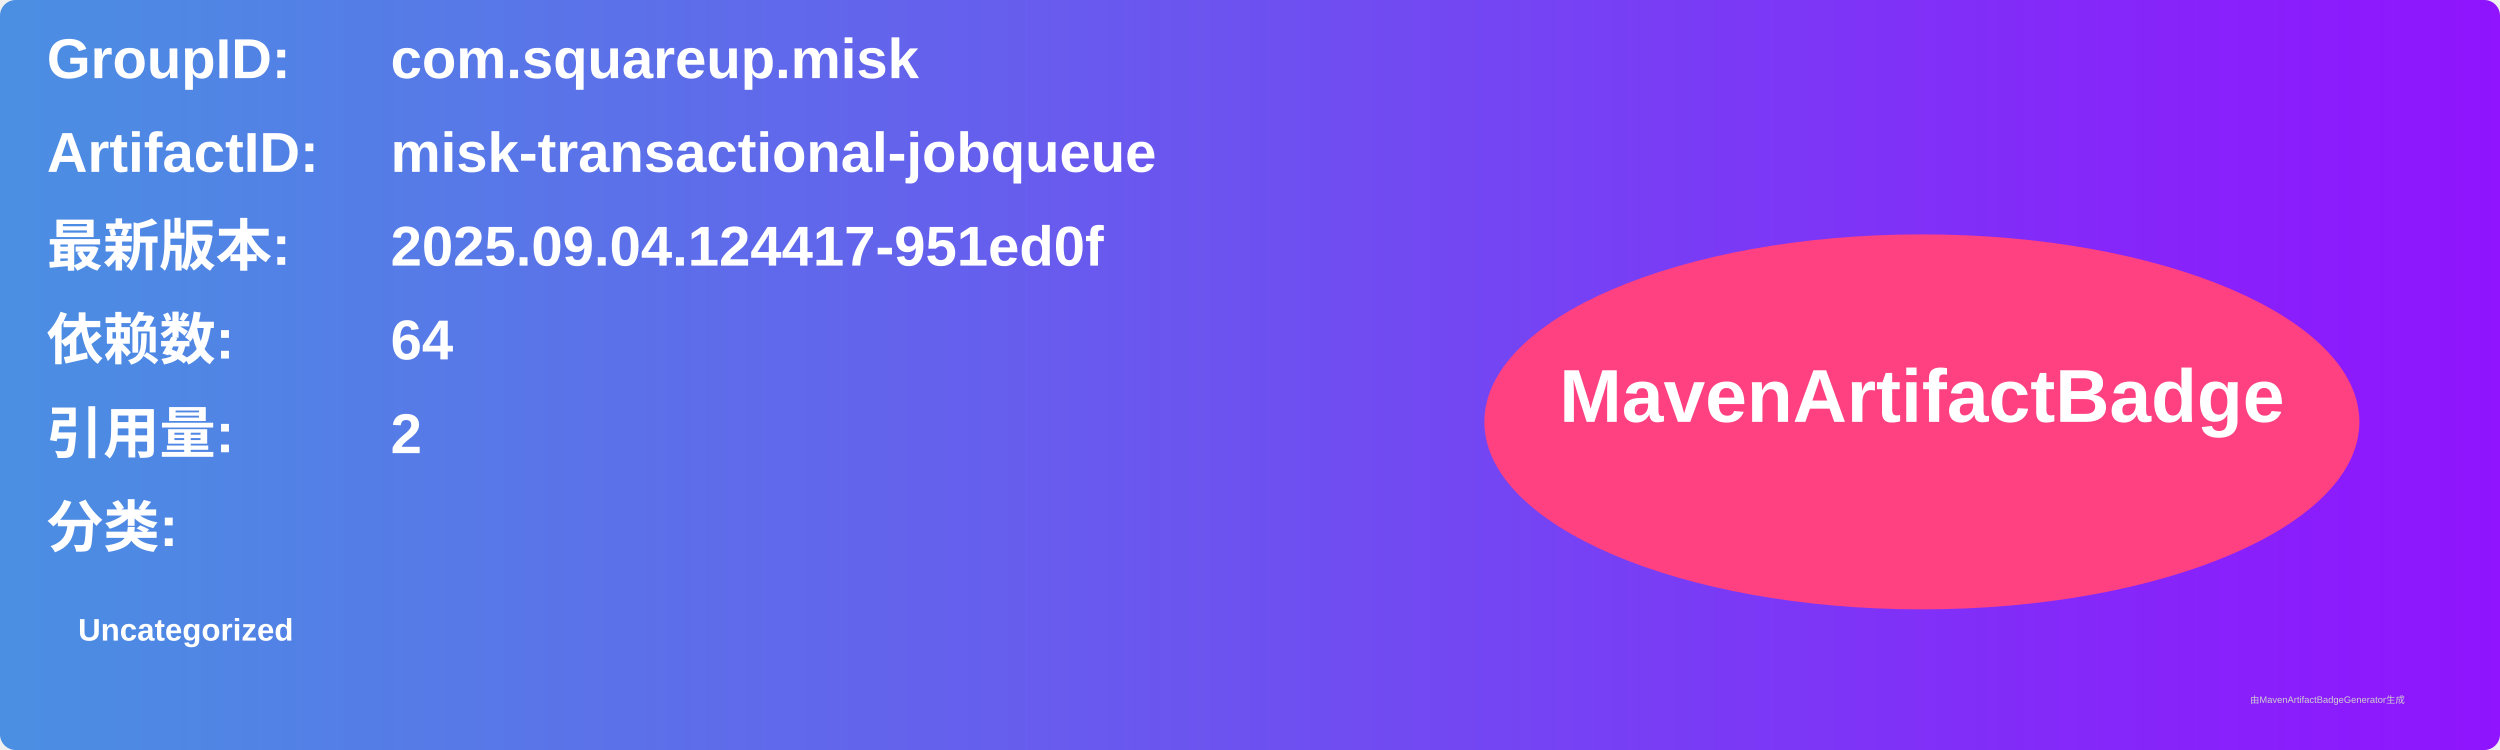
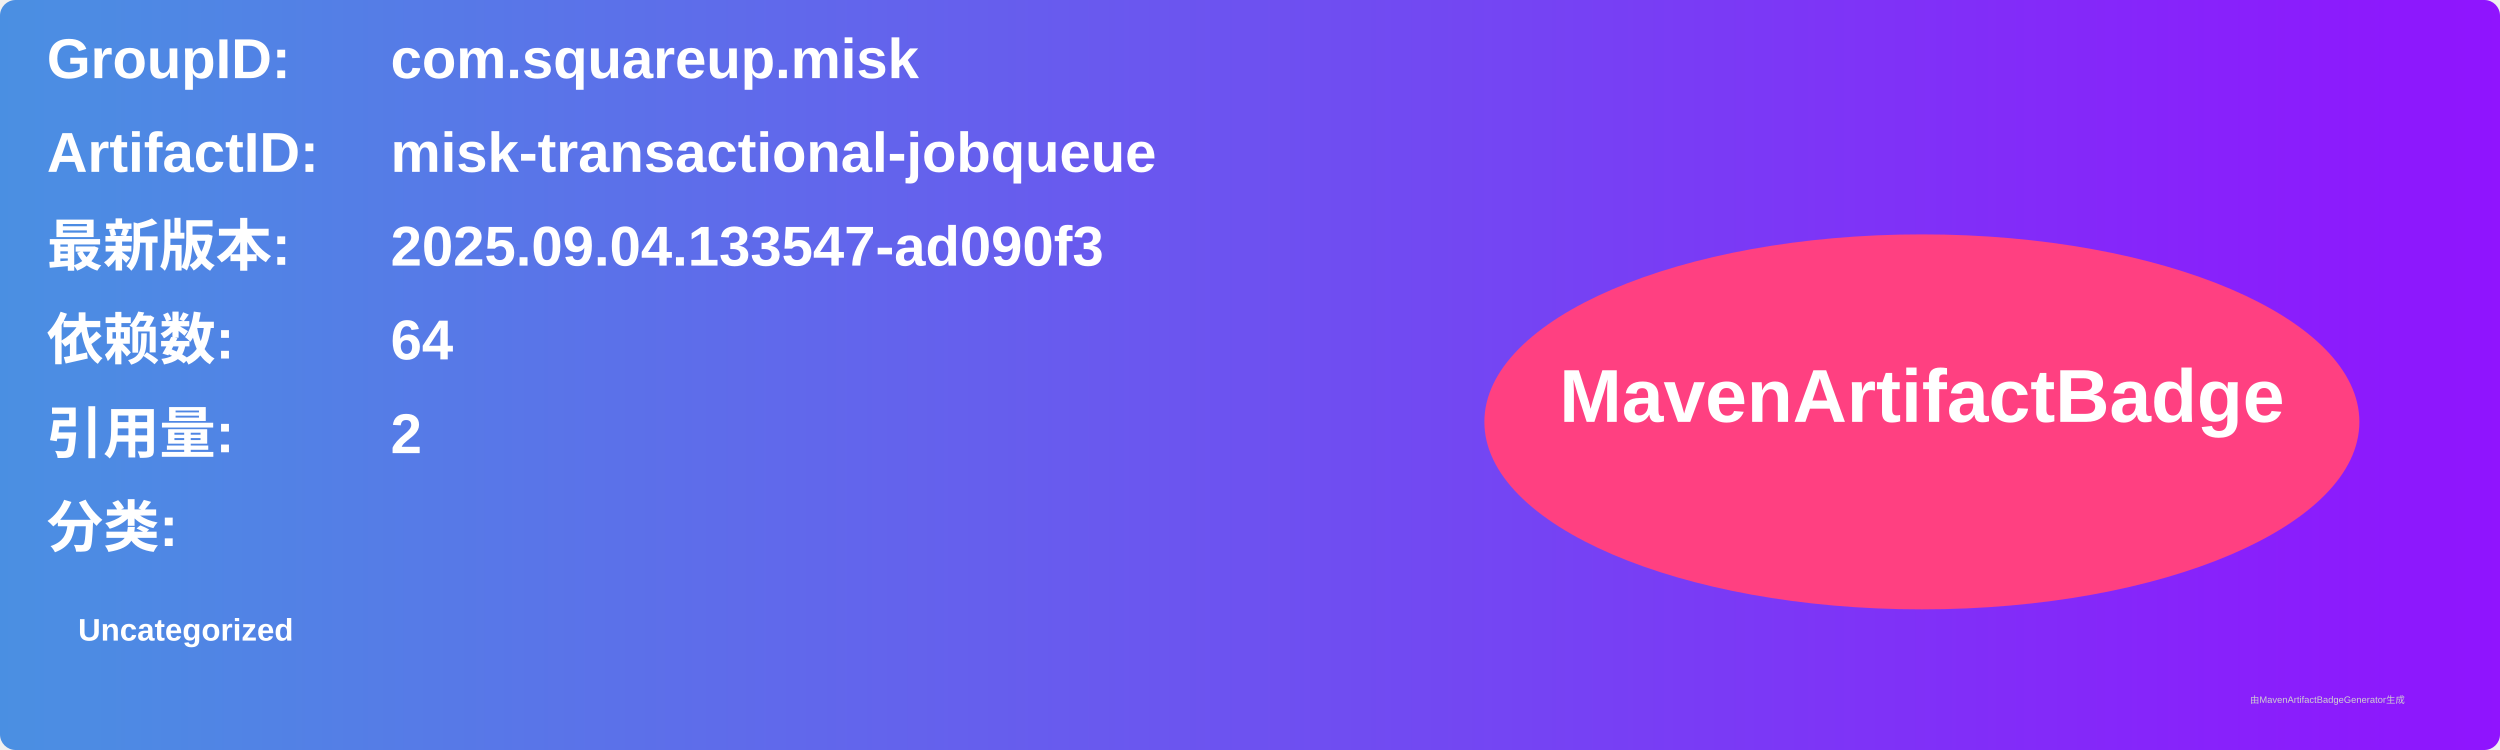
<svg xmlns="http://www.w3.org/2000/svg" width="800" height="240" viewBox="0 0 800 240">
  <linearGradient id="grad" x1="0%" y1="0%" x2="100%" y2="0%">
    <stop offset="0%" stop-color="#4a90e2" />
    <stop offset="100%" stop-color="#9013fe" />
  </linearGradient>
  <rect width="100%" height="100%" rx="5" ry="5" fill="url(#grad)" />
  <g transform="translate(15, 15)">
    <text x="0" y="10" font-family="Arial" font-size="18" fill="white" font-weight="bold" width="260">GroupID:</text>
    <text x="110" y="10" font-family="Arial" font-size="18" fill="white" font-weight="bold" width="460">com.squareup.misk</text>
    <text x="0" y="40" font-family="Arial" font-size="18" fill="white" font-weight="bold" width="260">ArtifactID:</text>
    <text x="110" y="40" font-family="Arial" font-size="18" fill="white" font-weight="bold" width="460">misk-transactional-jobqueue</text>
    <text x="0" y="70" font-family="Arial" font-size="18" fill="white" font-weight="bold">最新版本:</text>
    <text x="110" y="70" font-family="Arial" font-size="18" fill="white" font-weight="bold">
-       <tspan font-weight="bold">2025.09.04.124417-951ed0f</tspan>
+       <tspan font-weight="bold">2025.09.04.133547-ad090f3</tspan>
    </text>
    <text x="0" y="100" font-family="Arial" font-size="18" fill="white" font-weight="bold">依赖数: </text>
    <text x="110" y="100" font-family="Arial" font-size="18" fill="white">
      <tspan font-weight="bold">64</tspan>
    </text>
    <text x="0" y="130" font-family="Arial" font-size="18" fill="white" font-weight="bold">引用量: </text>
    <text x="110" y="130" font-family="Arial" font-size="18" fill="white">
      <tspan font-weight="bold">2</tspan>
    </text>
    <text x="0" y="160" font-family="Arial" font-size="18" fill="white" font-weight="bold">分类:</text>
    <text x="10" y="190" font-family="Arial" font-size="10" fill="white">
      <tspan font-weight="bold">Uncategorized</tspan>
    </text>
    <ellipse cx="600" cy="120" rx="140" ry="60" fill="#ff4081" />
    <text x="600" y="120" text-anchor="middle" font-family="Arial" font-size="24" fill="white" font-weight="bold">MavenArtifactBadge</text>
  </g>
  <text x="720" y="225" font-family="Arial" font-size="3" fill="#d0d0d0">由MavenArtifactBadgeGenerator生成</text>
</svg>
